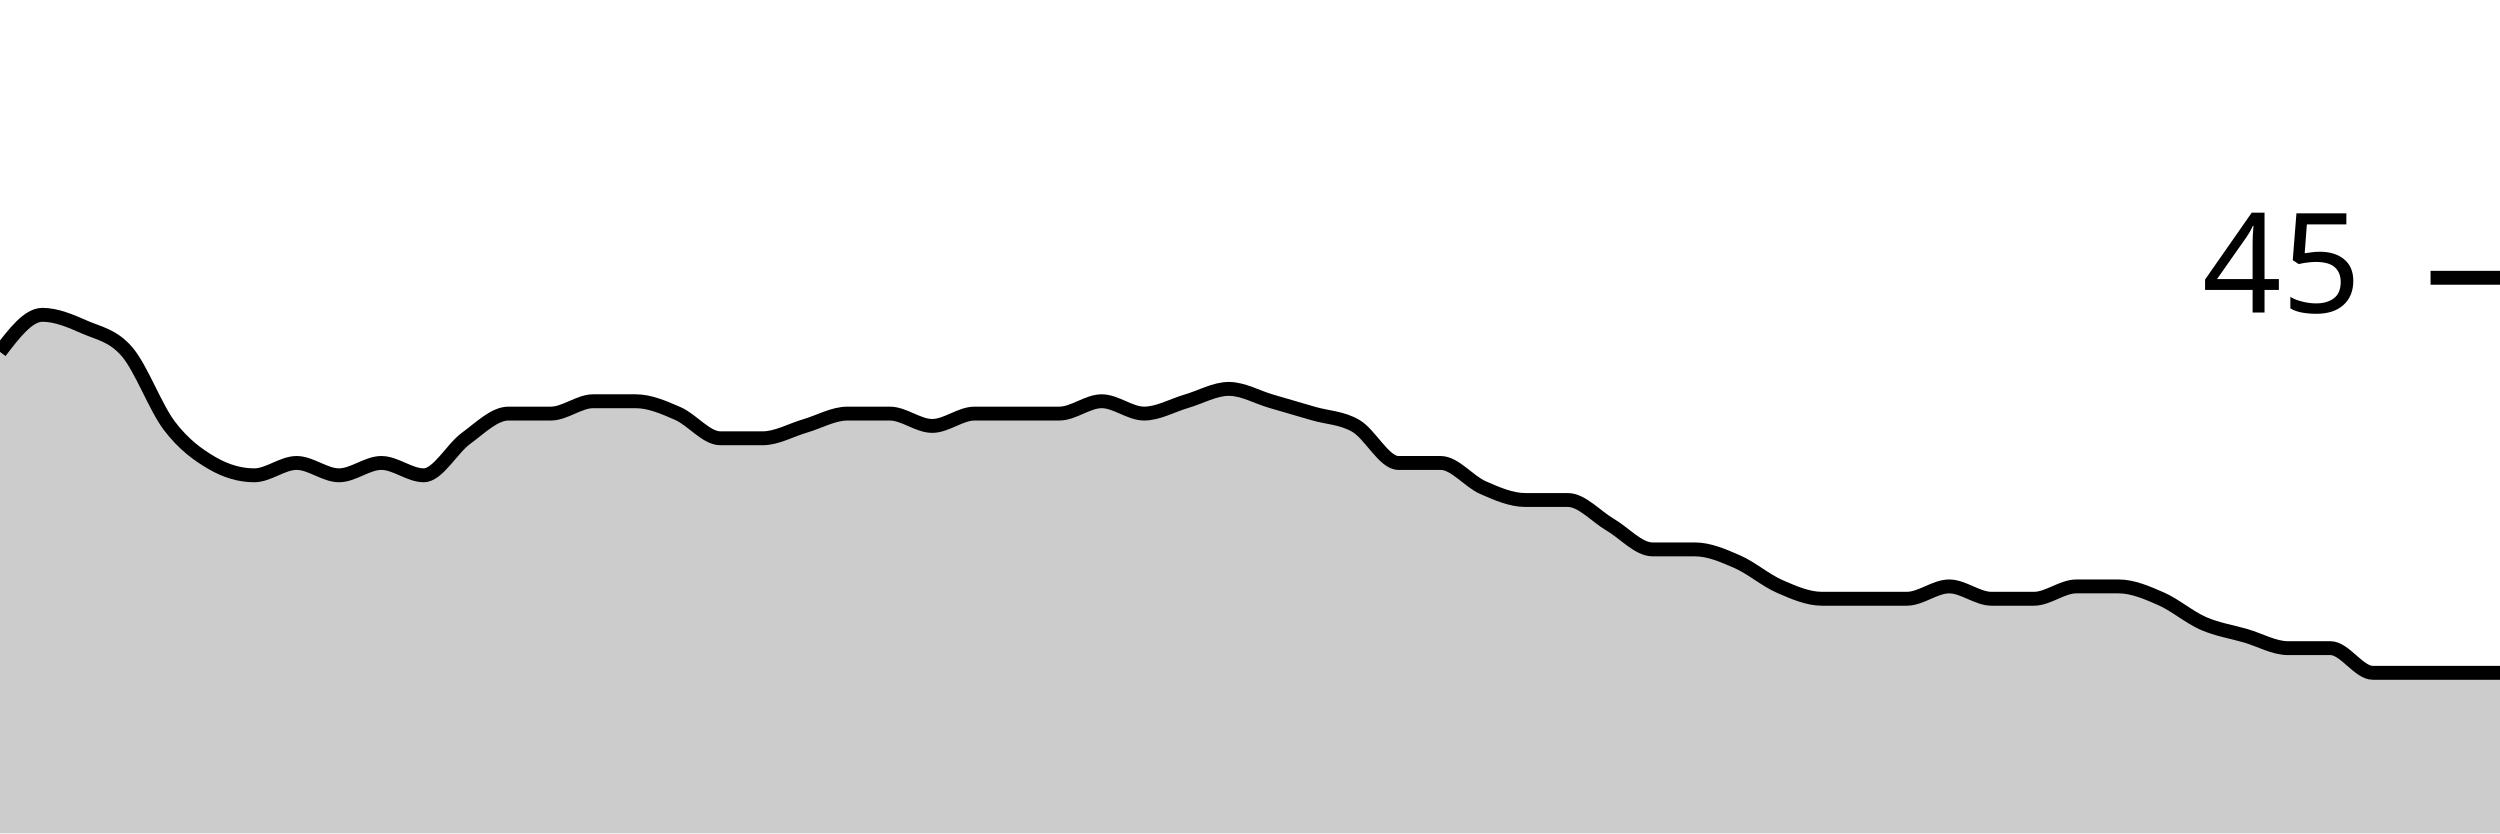
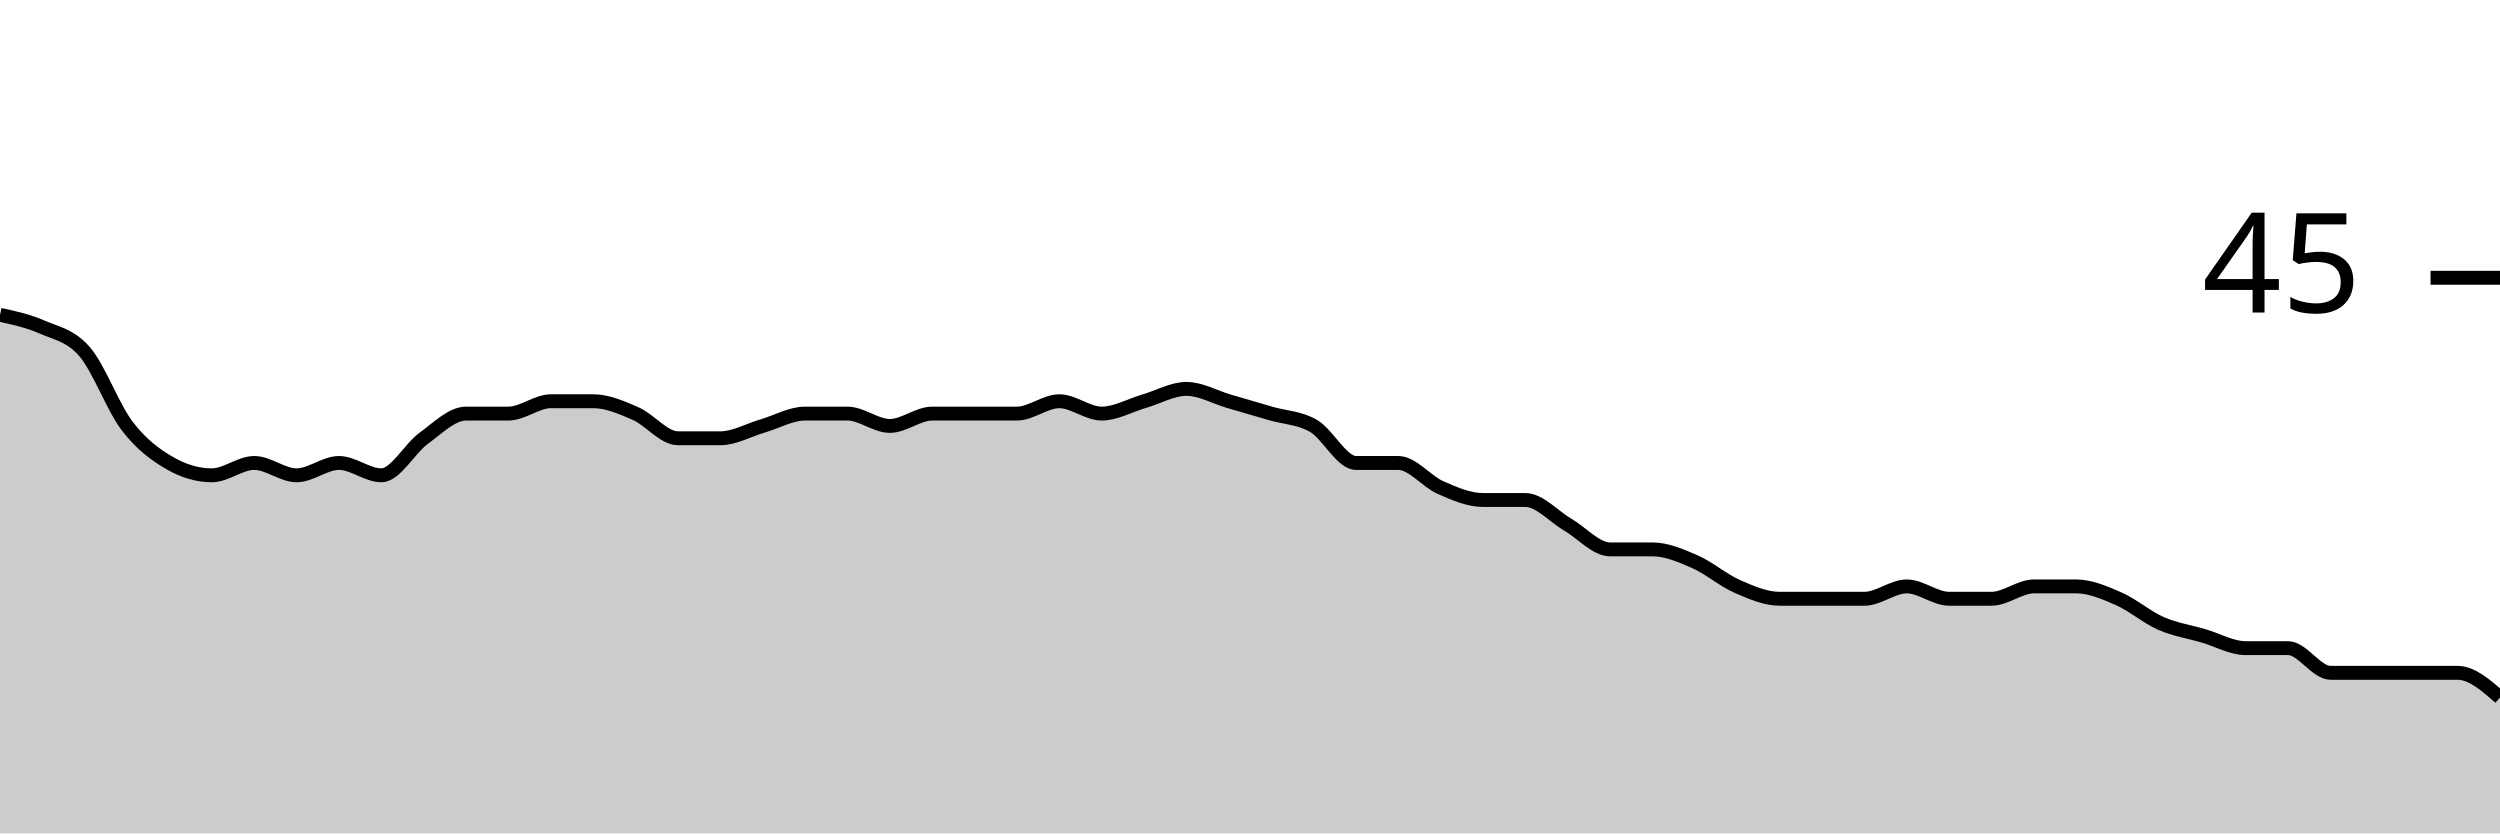
<svg xmlns="http://www.w3.org/2000/svg" viewBox="0 0 180 60">
  <g transform="translate(0,20)">
-     <path class="area" fill="rgba(0, 0, 0, 0.2)" d="M0,5.333C1.017,4,2.034,2.667,3.051,2.667C4.068,2.667,5.085,3.111,6.102,3.556C7.119,4,8.136,4.148,9.153,5.333C10.169,6.519,11.186,9.333,12.203,10.667C13.22,12,14.237,12.741,15.254,13.333C16.271,13.926,17.288,14.222,18.305,14.222C19.322,14.222,20.339,13.333,21.356,13.333C22.373,13.333,23.39,14.222,24.407,14.222C25.424,14.222,26.441,13.333,27.458,13.333C28.475,13.333,29.492,14.222,30.508,14.222C31.525,14.222,32.542,12.296,33.559,11.556C34.576,10.815,35.593,9.778,36.61,9.778C37.627,9.778,38.644,9.778,39.661,9.778C40.678,9.778,41.695,8.889,42.712,8.889C43.729,8.889,44.746,8.889,45.763,8.889C46.78,8.889,47.797,9.333,48.814,9.778C49.831,10.222,50.847,11.556,51.864,11.556C52.881,11.556,53.898,11.556,54.915,11.556C55.932,11.556,56.949,10.963,57.966,10.667C58.983,10.37,60,9.778,61.017,9.778C62.034,9.778,63.051,9.778,64.068,9.778C65.085,9.778,66.102,10.667,67.119,10.667C68.136,10.667,69.153,9.778,70.169,9.778C71.186,9.778,72.203,9.778,73.22,9.778C74.237,9.778,75.254,9.778,76.271,9.778C77.288,9.778,78.305,8.889,79.322,8.889C80.339,8.889,81.356,9.778,82.373,9.778C83.39,9.778,84.407,9.185,85.424,8.889C86.441,8.593,87.458,8,88.475,8C89.492,8,90.508,8.593,91.525,8.889C92.542,9.185,93.559,9.481,94.576,9.778C95.593,10.074,96.61,10.074,97.627,10.667C98.644,11.259,99.661,13.333,100.678,13.333C101.695,13.333,102.712,13.333,103.729,13.333C104.746,13.333,105.763,14.667,106.78,15.111C107.797,15.556,108.814,16,109.831,16C110.847,16,111.864,16,112.881,16C113.898,16,114.915,17.185,115.932,17.778C116.949,18.37,117.966,19.556,118.983,19.556C120,19.556,121.017,19.556,122.034,19.556C123.051,19.556,124.068,20,125.085,20.444C126.102,20.889,127.119,21.778,128.136,22.222C129.153,22.667,130.169,23.111,131.186,23.111C132.203,23.111,133.22,23.111,134.237,23.111C135.254,23.111,136.271,23.111,137.288,23.111C138.305,23.111,139.322,22.222,140.339,22.222C141.356,22.222,142.373,23.111,143.39,23.111C144.407,23.111,145.424,23.111,146.441,23.111C147.458,23.111,148.475,22.222,149.492,22.222C150.508,22.222,151.525,22.222,152.542,22.222C153.559,22.222,154.576,22.667,155.593,23.111C156.61,23.556,157.627,24.444,158.644,24.889C159.661,25.333,160.678,25.481,161.695,25.778C162.712,26.074,163.729,26.667,164.746,26.667C165.763,26.667,166.78,26.667,167.797,26.667C168.814,26.667,169.831,28.444,170.847,28.444C171.864,28.444,172.881,28.444,173.898,28.444C174.915,28.444,175.932,28.444,176.949,28.444C177.966,28.444,178.983,28.444,180,28.444L180,40C178.983,40,177.966,40,176.949,40C175.932,40,174.915,40,173.898,40C172.881,40,171.864,40,170.847,40C169.831,40,168.814,40,167.797,40C166.78,40,165.763,40,164.746,40C163.729,40,162.712,40,161.695,40C160.678,40,159.661,40,158.644,40C157.627,40,156.61,40,155.593,40C154.576,40,153.559,40,152.542,40C151.525,40,150.508,40,149.492,40C148.475,40,147.458,40,146.441,40C145.424,40,144.407,40,143.39,40C142.373,40,141.356,40,140.339,40C139.322,40,138.305,40,137.288,40C136.271,40,135.254,40,134.237,40C133.22,40,132.203,40,131.186,40C130.169,40,129.153,40,128.136,40C127.119,40,126.102,40,125.085,40C124.068,40,123.051,40,122.034,40C121.017,40,120,40,118.983,40C117.966,40,116.949,40,115.932,40C114.915,40,113.898,40,112.881,40C111.864,40,110.847,40,109.831,40C108.814,40,107.797,40,106.78,40C105.763,40,104.746,40,103.729,40C102.712,40,101.695,40,100.678,40C99.661,40,98.644,40,97.627,40C96.61,40,95.593,40,94.576,40C93.559,40,92.542,40,91.525,40C90.508,40,89.492,40,88.475,40C87.458,40,86.441,40,85.424,40C84.407,40,83.39,40,82.373,40C81.356,40,80.339,40,79.322,40C78.305,40,77.288,40,76.271,40C75.254,40,74.237,40,73.22,40C72.203,40,71.186,40,70.169,40C69.153,40,68.136,40,67.119,40C66.102,40,65.085,40,64.068,40C63.051,40,62.034,40,61.017,40C60,40,58.983,40,57.966,40C56.949,40,55.932,40,54.915,40C53.898,40,52.881,40,51.864,40C50.847,40,49.831,40,48.814,40C47.797,40,46.78,40,45.763,40C44.746,40,43.729,40,42.712,40C41.695,40,40.678,40,39.661,40C38.644,40,37.627,40,36.61,40C35.593,40,34.576,40,33.559,40C32.542,40,31.525,40,30.508,40C29.492,40,28.475,40,27.458,40C26.441,40,25.424,40,24.407,40C23.39,40,22.373,40,21.356,40C20.339,40,19.322,40,18.305,40C17.288,40,16.271,40,15.254,40C14.237,40,13.22,40,12.203,40C11.186,40,10.169,40,9.153,40C8.136,40,7.119,40,6.102,40C5.085,40,4.068,40,3.051,40C2.034,40,1.017,40,0,40Z" />
-     <path class="line" stroke="black" fill="none" d="M0,5.333C1.017,4,2.034,2.667,3.051,2.667C4.068,2.667,5.085,3.111,6.102,3.556C7.119,4,8.136,4.148,9.153,5.333C10.169,6.519,11.186,9.333,12.203,10.667C13.22,12,14.237,12.741,15.254,13.333C16.271,13.926,17.288,14.222,18.305,14.222C19.322,14.222,20.339,13.333,21.356,13.333C22.373,13.333,23.39,14.222,24.407,14.222C25.424,14.222,26.441,13.333,27.458,13.333C28.475,13.333,29.492,14.222,30.508,14.222C31.525,14.222,32.542,12.296,33.559,11.556C34.576,10.815,35.593,9.778,36.61,9.778C37.627,9.778,38.644,9.778,39.661,9.778C40.678,9.778,41.695,8.889,42.712,8.889C43.729,8.889,44.746,8.889,45.763,8.889C46.78,8.889,47.797,9.333,48.814,9.778C49.831,10.222,50.847,11.556,51.864,11.556C52.881,11.556,53.898,11.556,54.915,11.556C55.932,11.556,56.949,10.963,57.966,10.667C58.983,10.37,60,9.778,61.017,9.778C62.034,9.778,63.051,9.778,64.068,9.778C65.085,9.778,66.102,10.667,67.119,10.667C68.136,10.667,69.153,9.778,70.169,9.778C71.186,9.778,72.203,9.778,73.22,9.778C74.237,9.778,75.254,9.778,76.271,9.778C77.288,9.778,78.305,8.889,79.322,8.889C80.339,8.889,81.356,9.778,82.373,9.778C83.39,9.778,84.407,9.185,85.424,8.889C86.441,8.593,87.458,8,88.475,8C89.492,8,90.508,8.593,91.525,8.889C92.542,9.185,93.559,9.481,94.576,9.778C95.593,10.074,96.61,10.074,97.627,10.667C98.644,11.259,99.661,13.333,100.678,13.333C101.695,13.333,102.712,13.333,103.729,13.333C104.746,13.333,105.763,14.667,106.78,15.111C107.797,15.556,108.814,16,109.831,16C110.847,16,111.864,16,112.881,16C113.898,16,114.915,17.185,115.932,17.778C116.949,18.37,117.966,19.556,118.983,19.556C120,19.556,121.017,19.556,122.034,19.556C123.051,19.556,124.068,20,125.085,20.444C126.102,20.889,127.119,21.778,128.136,22.222C129.153,22.667,130.169,23.111,131.186,23.111C132.203,23.111,133.22,23.111,134.237,23.111C135.254,23.111,136.271,23.111,137.288,23.111C138.305,23.111,139.322,22.222,140.339,22.222C141.356,22.222,142.373,23.111,143.39,23.111C144.407,23.111,145.424,23.111,146.441,23.111C147.458,23.111,148.475,22.222,149.492,22.222C150.508,22.222,151.525,22.222,152.542,22.222C153.559,22.222,154.576,22.667,155.593,23.111C156.61,23.556,157.627,24.444,158.644,24.889C159.661,25.333,160.678,25.481,161.695,25.778C162.712,26.074,163.729,26.667,164.746,26.667C165.763,26.667,166.78,26.667,167.797,26.667C168.814,26.667,169.831,28.444,170.847,28.444C171.864,28.444,172.881,28.444,173.898,28.444C174.915,28.444,175.932,28.444,176.949,28.444C177.966,28.444,178.983,28.444,180,28.444" />
+     <path class="area" fill="rgba(0, 0, 0, 0.2)" d="M0,2.667C1.017,2.889,2.034,3.111,3.051,3.556C4.068,4,5.085,4.148,6.102,5.333C7.119,6.519,8.136,9.333,9.153,10.667C10.169,12,11.186,12.741,12.203,13.333C13.22,13.926,14.237,14.222,15.254,14.222C16.271,14.222,17.288,13.333,18.305,13.333C19.322,13.333,20.339,14.222,21.356,14.222C22.373,14.222,23.39,13.333,24.407,13.333C25.424,13.333,26.441,14.222,27.458,14.222C28.475,14.222,29.492,12.296,30.508,11.556C31.525,10.815,32.542,9.778,33.559,9.778C34.576,9.778,35.593,9.778,36.61,9.778C37.627,9.778,38.644,8.889,39.661,8.889C40.678,8.889,41.695,8.889,42.712,8.889C43.729,8.889,44.746,9.333,45.763,9.778C46.78,10.222,47.797,11.556,48.814,11.556C49.831,11.556,50.847,11.556,51.864,11.556C52.881,11.556,53.898,10.963,54.915,10.667C55.932,10.37,56.949,9.778,57.966,9.778C58.983,9.778,60,9.778,61.017,9.778C62.034,9.778,63.051,10.667,64.068,10.667C65.085,10.667,66.102,9.778,67.119,9.778C68.136,9.778,69.153,9.778,70.169,9.778C71.186,9.778,72.203,9.778,73.22,9.778C74.237,9.778,75.254,8.889,76.271,8.889C77.288,8.889,78.305,9.778,79.322,9.778C80.339,9.778,81.356,9.185,82.373,8.889C83.39,8.593,84.407,8,85.424,8C86.441,8,87.458,8.593,88.475,8.889C89.492,9.185,90.508,9.481,91.525,9.778C92.542,10.074,93.559,10.074,94.576,10.667C95.593,11.259,96.61,13.333,97.627,13.333C98.644,13.333,99.661,13.333,100.678,13.333C101.695,13.333,102.712,14.667,103.729,15.111C104.746,15.556,105.763,16,106.78,16C107.797,16,108.814,16,109.831,16C110.847,16,111.864,17.185,112.881,17.778C113.898,18.37,114.915,19.556,115.932,19.556C116.949,19.556,117.966,19.556,118.983,19.556C120,19.556,121.017,20,122.034,20.444C123.051,20.889,124.068,21.778,125.085,22.222C126.102,22.667,127.119,23.111,128.136,23.111C129.153,23.111,130.169,23.111,131.186,23.111C132.203,23.111,133.22,23.111,134.237,23.111C135.254,23.111,136.271,22.222,137.288,22.222C138.305,22.222,139.322,23.111,140.339,23.111C141.356,23.111,142.373,23.111,143.39,23.111C144.407,23.111,145.424,22.222,146.441,22.222C147.458,22.222,148.475,22.222,149.492,22.222C150.508,22.222,151.525,22.667,152.542,23.111C153.559,23.556,154.576,24.444,155.593,24.889C156.61,25.333,157.627,25.481,158.644,25.778C159.661,26.074,160.678,26.667,161.695,26.667C162.712,26.667,163.729,26.667,164.746,26.667C165.763,26.667,166.78,28.444,167.797,28.444C168.814,28.444,169.831,28.444,170.847,28.444C171.864,28.444,172.881,28.444,173.898,28.444C174.915,28.444,175.932,28.444,176.949,28.444C177.966,28.444,178.983,29.333,180,30.222L180,40C178.983,40,177.966,40,176.949,40C175.932,40,174.915,40,173.898,40C172.881,40,171.864,40,170.847,40C169.831,40,168.814,40,167.797,40C166.78,40,165.763,40,164.746,40C163.729,40,162.712,40,161.695,40C160.678,40,159.661,40,158.644,40C157.627,40,156.61,40,155.593,40C154.576,40,153.559,40,152.542,40C151.525,40,150.508,40,149.492,40C148.475,40,147.458,40,146.441,40C145.424,40,144.407,40,143.39,40C142.373,40,141.356,40,140.339,40C139.322,40,138.305,40,137.288,40C136.271,40,135.254,40,134.237,40C133.22,40,132.203,40,131.186,40C130.169,40,129.153,40,128.136,40C127.119,40,126.102,40,125.085,40C124.068,40,123.051,40,122.034,40C121.017,40,120,40,118.983,40C117.966,40,116.949,40,115.932,40C114.915,40,113.898,40,112.881,40C111.864,40,110.847,40,109.831,40C108.814,40,107.797,40,106.78,40C105.763,40,104.746,40,103.729,40C102.712,40,101.695,40,100.678,40C99.661,40,98.644,40,97.627,40C96.61,40,95.593,40,94.576,40C93.559,40,92.542,40,91.525,40C90.508,40,89.492,40,88.475,40C87.458,40,86.441,40,85.424,40C84.407,40,83.39,40,82.373,40C81.356,40,80.339,40,79.322,40C78.305,40,77.288,40,76.271,40C75.254,40,74.237,40,73.22,40C72.203,40,71.186,40,70.169,40C69.153,40,68.136,40,67.119,40C66.102,40,65.085,40,64.068,40C63.051,40,62.034,40,61.017,40C60,40,58.983,40,57.966,40C56.949,40,55.932,40,54.915,40C53.898,40,52.881,40,51.864,40C50.847,40,49.831,40,48.814,40C47.797,40,46.78,40,45.763,40C44.746,40,43.729,40,42.712,40C41.695,40,40.678,40,39.661,40C38.644,40,37.627,40,36.61,40C35.593,40,34.576,40,33.559,40C32.542,40,31.525,40,30.508,40C29.492,40,28.475,40,27.458,40C26.441,40,25.424,40,24.407,40C23.39,40,22.373,40,21.356,40C20.339,40,19.322,40,18.305,40C17.288,40,16.271,40,15.254,40C14.237,40,13.22,40,12.203,40C11.186,40,10.169,40,9.153,40C8.136,40,7.119,40,6.102,40C5.085,40,4.068,40,3.051,40C2.034,40,1.017,40,0,40Z" />
+     <path class="line" stroke="black" fill="none" d="M0,2.667C1.017,2.889,2.034,3.111,3.051,3.556C4.068,4,5.085,4.148,6.102,5.333C7.119,6.519,8.136,9.333,9.153,10.667C10.169,12,11.186,12.741,12.203,13.333C13.22,13.926,14.237,14.222,15.254,14.222C16.271,14.222,17.288,13.333,18.305,13.333C19.322,13.333,20.339,14.222,21.356,14.222C22.373,14.222,23.39,13.333,24.407,13.333C25.424,13.333,26.441,14.222,27.458,14.222C28.475,14.222,29.492,12.296,30.508,11.556C31.525,10.815,32.542,9.778,33.559,9.778C34.576,9.778,35.593,9.778,36.61,9.778C37.627,9.778,38.644,8.889,39.661,8.889C40.678,8.889,41.695,8.889,42.712,8.889C43.729,8.889,44.746,9.333,45.763,9.778C46.78,10.222,47.797,11.556,48.814,11.556C49.831,11.556,50.847,11.556,51.864,11.556C52.881,11.556,53.898,10.963,54.915,10.667C55.932,10.37,56.949,9.778,57.966,9.778C58.983,9.778,60,9.778,61.017,9.778C62.034,9.778,63.051,10.667,64.068,10.667C65.085,10.667,66.102,9.778,67.119,9.778C68.136,9.778,69.153,9.778,70.169,9.778C71.186,9.778,72.203,9.778,73.22,9.778C74.237,9.778,75.254,8.889,76.271,8.889C77.288,8.889,78.305,9.778,79.322,9.778C80.339,9.778,81.356,9.185,82.373,8.889C83.39,8.593,84.407,8,85.424,8C86.441,8,87.458,8.593,88.475,8.889C89.492,9.185,90.508,9.481,91.525,9.778C92.542,10.074,93.559,10.074,94.576,10.667C95.593,11.259,96.61,13.333,97.627,13.333C98.644,13.333,99.661,13.333,100.678,13.333C101.695,13.333,102.712,14.667,103.729,15.111C104.746,15.556,105.763,16,106.78,16C107.797,16,108.814,16,109.831,16C110.847,16,111.864,17.185,112.881,17.778C113.898,18.37,114.915,19.556,115.932,19.556C116.949,19.556,117.966,19.556,118.983,19.556C120,19.556,121.017,20,122.034,20.444C123.051,20.889,124.068,21.778,125.085,22.222C126.102,22.667,127.119,23.111,128.136,23.111C129.153,23.111,130.169,23.111,131.186,23.111C132.203,23.111,133.22,23.111,134.237,23.111C135.254,23.111,136.271,22.222,137.288,22.222C138.305,22.222,139.322,23.111,140.339,23.111C141.356,23.111,142.373,23.111,143.39,23.111C144.407,23.111,145.424,22.222,146.441,22.222C147.458,22.222,148.475,22.222,149.492,22.222C150.508,22.222,151.525,22.667,152.542,23.111C153.559,23.556,154.576,24.444,155.593,24.889C156.61,25.333,157.627,25.481,158.644,25.778C159.661,26.074,160.678,26.667,161.695,26.667C162.712,26.667,163.729,26.667,164.746,26.667C165.763,26.667,166.78,28.444,167.797,28.444C168.814,28.444,169.831,28.444,170.847,28.444C171.864,28.444,172.881,28.444,173.898,28.444C174.915,28.444,175.932,28.444,176.949,28.444C177.966,28.444,178.983,29.333,180,30.222" />
    <path class="axis-ceiling" stroke-width="1" stroke="black" fill="none" d="M175,0L180,0" />
    <text class="axis-ceiling-label" font-family="sans-serif" text-anchor="end" font-size="10px" x="170" y="2.5">45</text>
  </g>
</svg>
